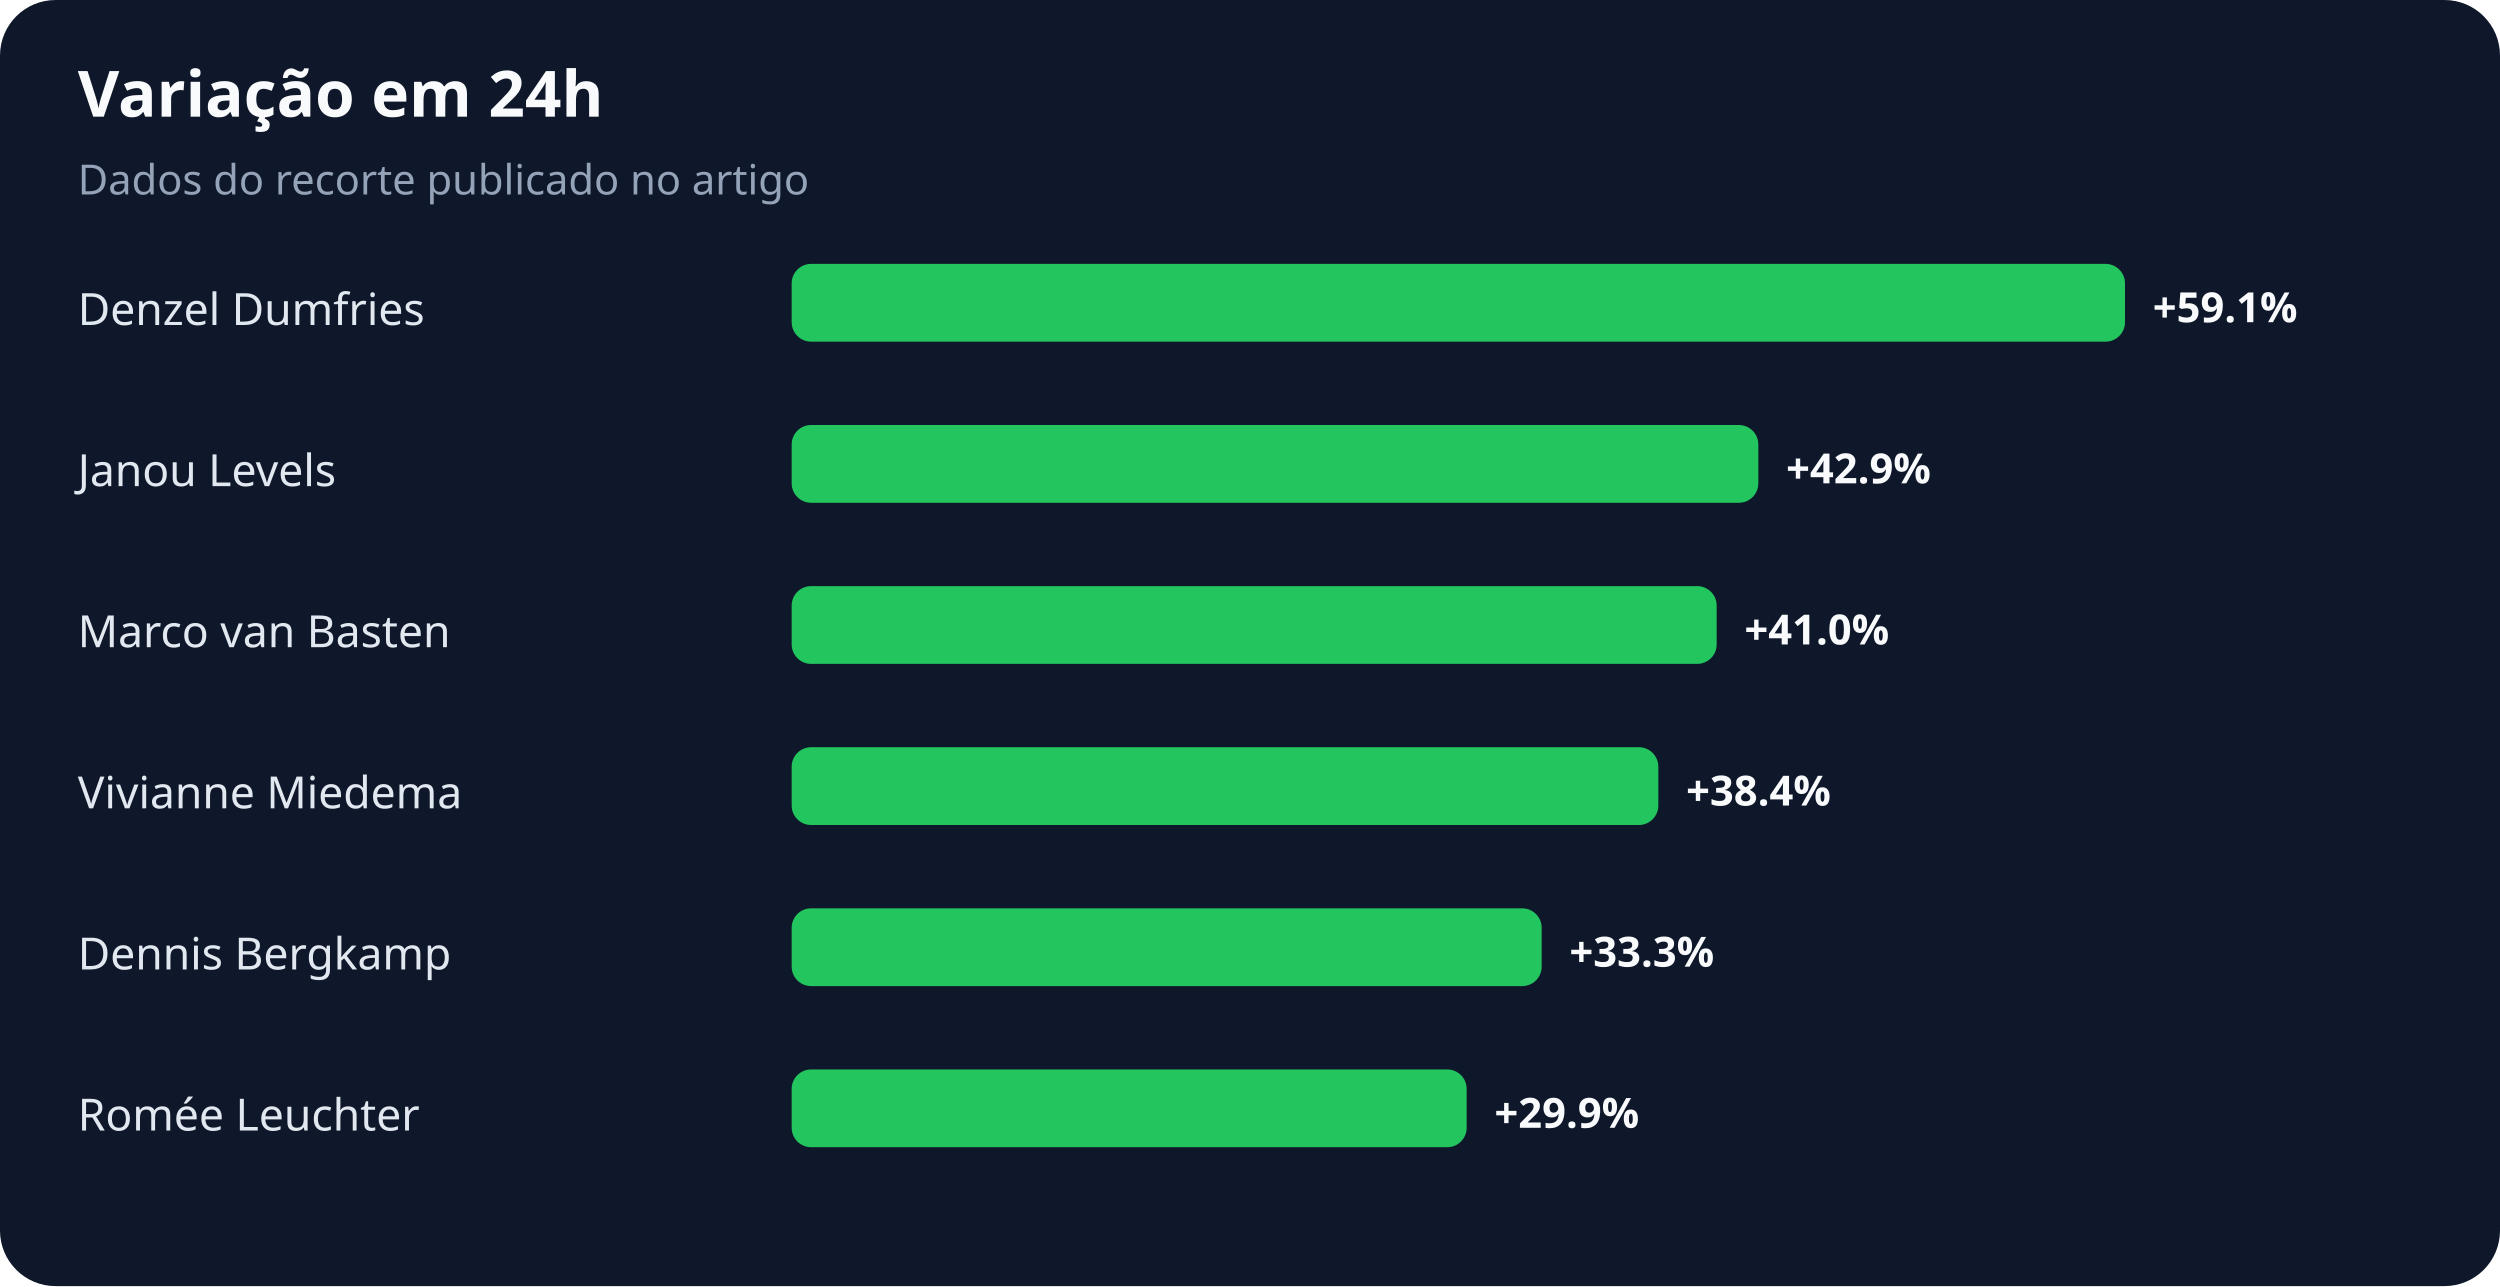
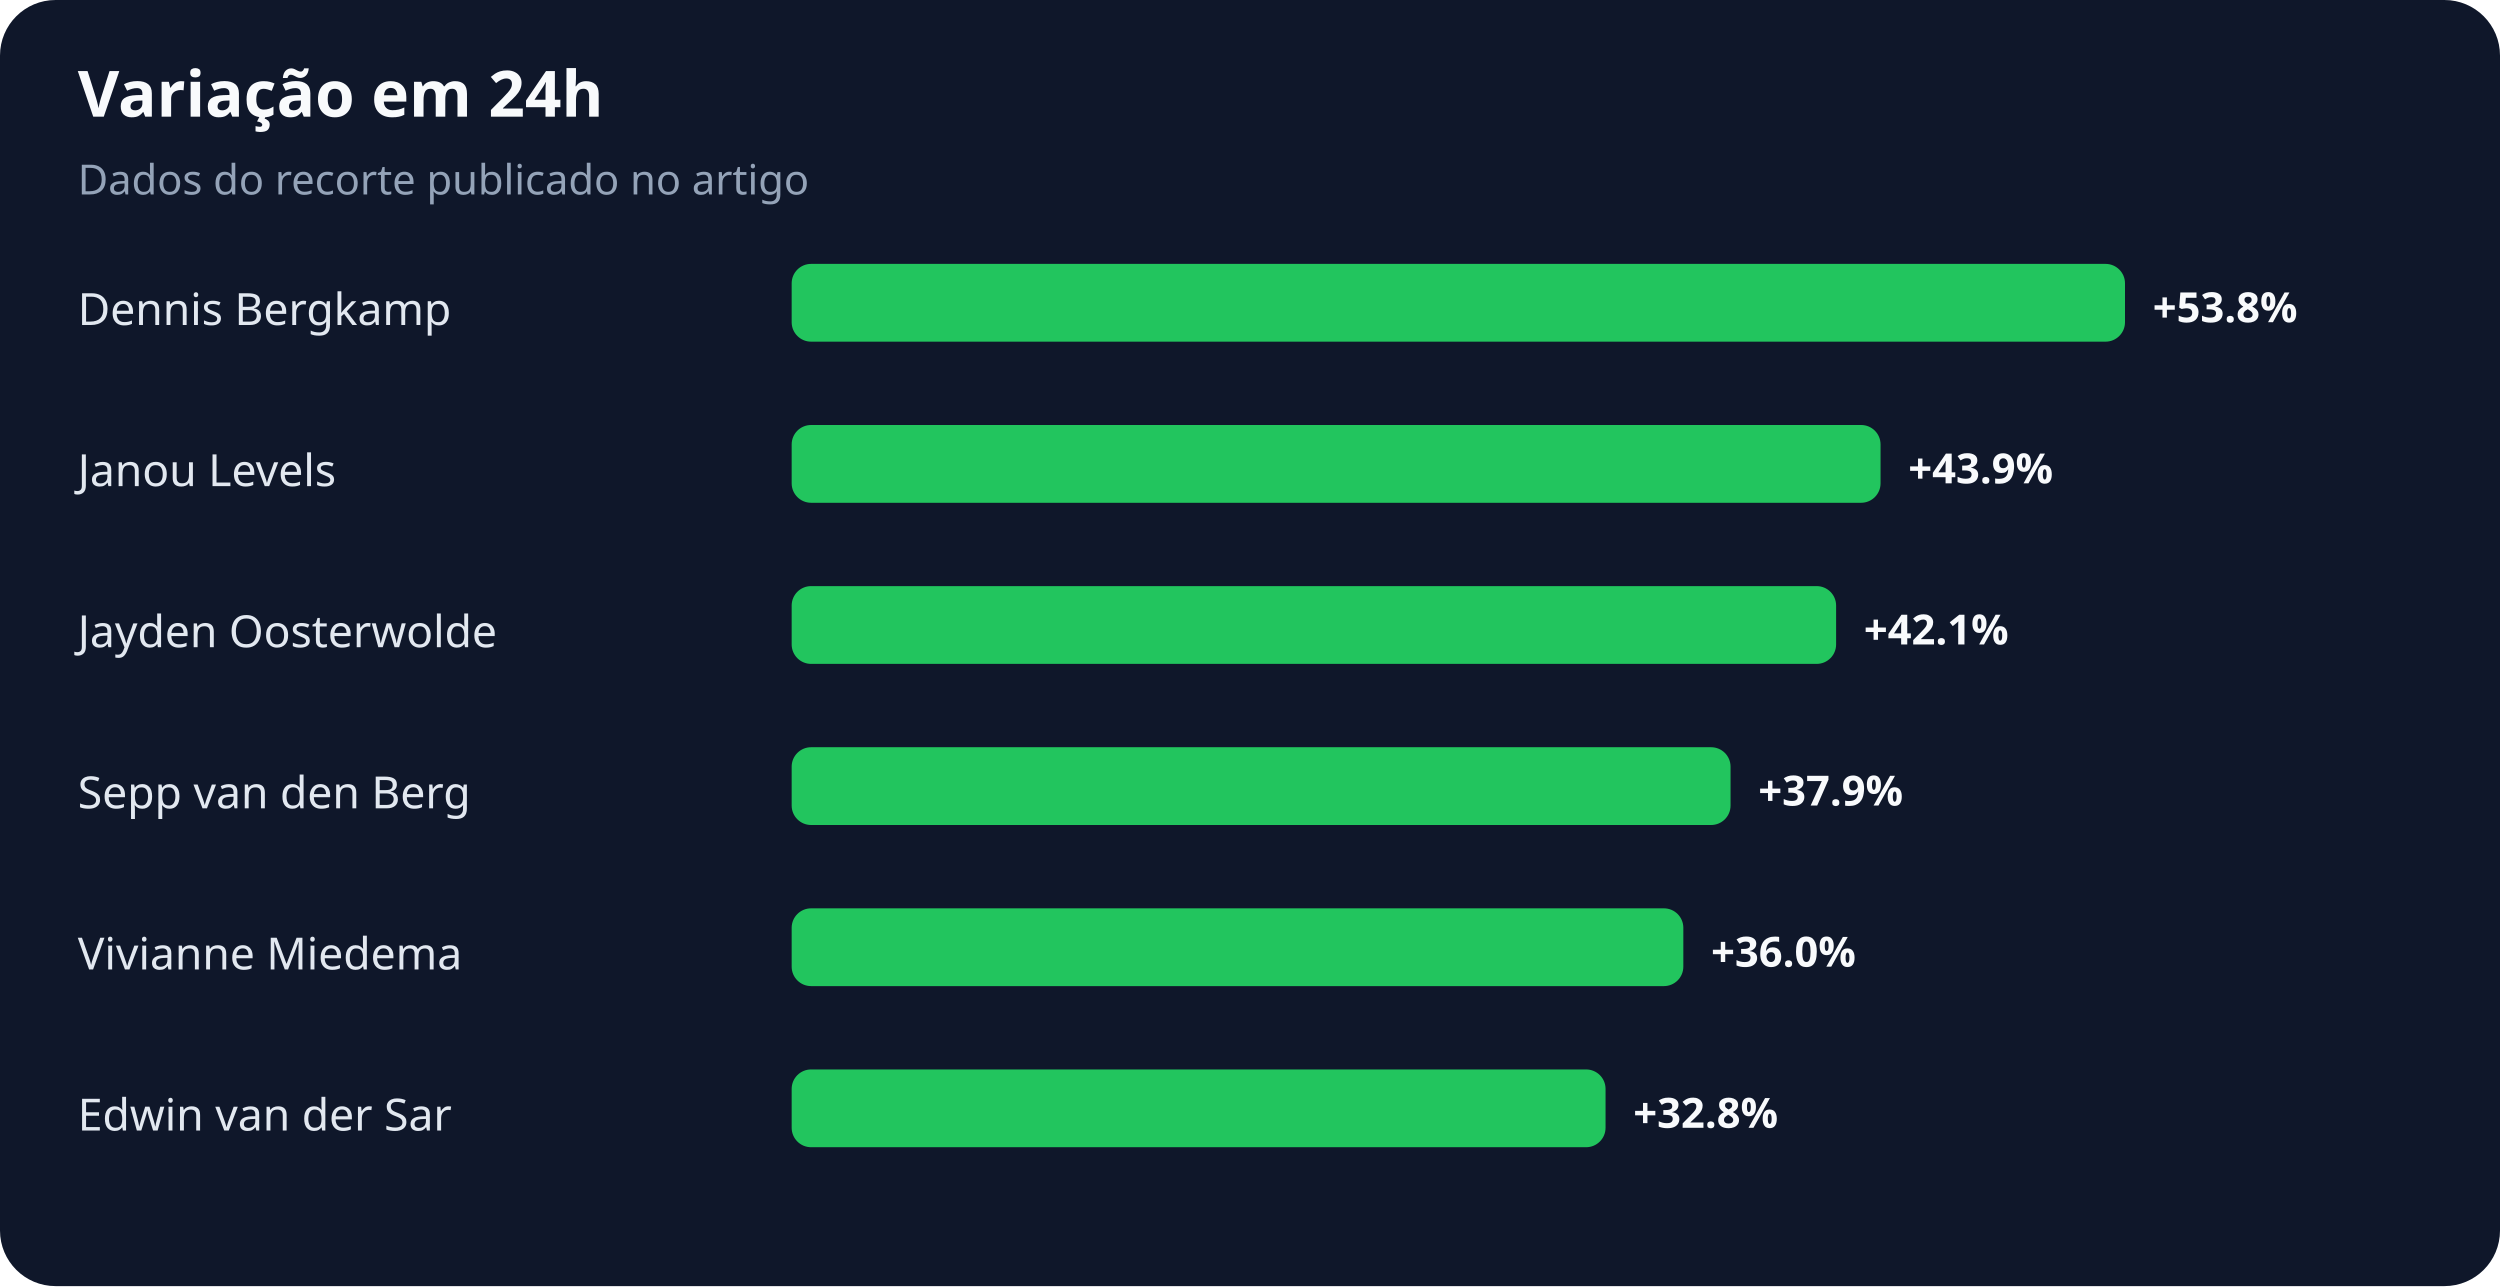
<svg xmlns="http://www.w3.org/2000/svg" width="900" height="463" viewBox="0 0 900 463" role="img" aria-labelledby="title desc">
  <rect width="100%" height="100%" rx="20" fill="#0f172a" />
  <text x="28" y="42" fill="#f8fafc" font-family="system-ui,sans-serif" font-size="23" font-weight="700">Variação em 24h</text>
  <text x="28" y="70" fill="#94a3b8" font-family="system-ui,sans-serif" font-size="15">Dados do recorte publicado no artigo</text>
-   <text x="28" y="117" fill="#e2e8f0" font-family="system-ui,sans-serif" font-size="16">Denzel Dumfries</text>
+   <text x="28" y="117" fill="#e2e8f0" font-family="system-ui,sans-serif" font-size="16">Dennis Bergkamp</text>
  <rect x="285" y="95" width="480" height="28" rx="7" fill="#22c55e" />
-   <text x="775" y="116" fill="#f8fafc" font-family="system-ui,sans-serif" font-size="15" font-weight="700">+59.1%</text>
+   <text x="775" y="116" fill="#f8fafc" font-family="system-ui,sans-serif" font-size="15" font-weight="700">+53.8%</text>
  <text x="28" y="175" fill="#e2e8f0" font-family="system-ui,sans-serif" font-size="16">Janou Levels</text>
-   <rect x="285" y="153" width="348" height="28" rx="7" fill="#22c55e" />
-   <text x="643" y="174" fill="#f8fafc" font-family="system-ui,sans-serif" font-size="15" font-weight="700">+42.9%</text>
-   <text x="28" y="233" fill="#e2e8f0" font-family="system-ui,sans-serif" font-size="16">Marco van Basten</text>
-   <rect x="285" y="211" width="333" height="28" rx="7" fill="#22c55e" />
-   <text x="628" y="232" fill="#f8fafc" font-family="system-ui,sans-serif" font-size="15" font-weight="700">+41.0%</text>
-   <text x="28" y="291" fill="#e2e8f0" font-family="system-ui,sans-serif" font-size="16">Vivianne Miedema</text>
-   <rect x="285" y="269" width="312" height="28" rx="7" fill="#22c55e" />
-   <text x="607" y="290" fill="#f8fafc" font-family="system-ui,sans-serif" font-size="15" font-weight="700">+38.4%</text>
-   <text x="28" y="349" fill="#e2e8f0" font-family="system-ui,sans-serif" font-size="16">Dennis Bergkamp</text>
-   <rect x="285" y="327" width="270" height="28" rx="7" fill="#22c55e" />
-   <text x="565" y="348" fill="#f8fafc" font-family="system-ui,sans-serif" font-size="15" font-weight="700">+33.3%</text>
-   <text x="28" y="407" fill="#e2e8f0" font-family="system-ui,sans-serif" font-size="16">Romée Leuchter</text>
-   <rect x="285" y="385" width="243" height="28" rx="7" fill="#22c55e" />
-   <text x="538" y="406" fill="#f8fafc" font-family="system-ui,sans-serif" font-size="15" font-weight="700">+29.9%</text>
+   <rect x="285" y="153" width="392" height="28" rx="7" fill="#22c55e" />
+   <text x="687" y="174" fill="#f8fafc" font-family="system-ui,sans-serif" font-size="15" font-weight="700">+43.9%</text>
+   <text x="28" y="233" fill="#e2e8f0" font-family="system-ui,sans-serif" font-size="16">Jayden Oosterwolde</text>
+   <rect x="285" y="211" width="376" height="28" rx="7" fill="#22c55e" />
+   <text x="671" y="232" fill="#f8fafc" font-family="system-ui,sans-serif" font-size="15" font-weight="700">+42.1%</text>
+   <text x="28" y="291" fill="#e2e8f0" font-family="system-ui,sans-serif" font-size="16">Sepp van den Berg</text>
+   <rect x="285" y="269" width="338" height="28" rx="7" fill="#22c55e" />
+   <text x="633" y="290" fill="#f8fafc" font-family="system-ui,sans-serif" font-size="15" font-weight="700">+37.9%</text>
+   <text x="28" y="349" fill="#e2e8f0" font-family="system-ui,sans-serif" font-size="16">Vivianne Miedema</text>
+   <rect x="285" y="327" width="321" height="28" rx="7" fill="#22c55e" />
+   <text x="616" y="348" fill="#f8fafc" font-family="system-ui,sans-serif" font-size="15" font-weight="700">+36.0%</text>
+   <text x="28" y="407" fill="#e2e8f0" font-family="system-ui,sans-serif" font-size="16">Edwin van der Sar</text>
+   <rect x="285" y="385" width="293" height="28" rx="7" fill="#22c55e" />
+   <text x="588" y="406" fill="#f8fafc" font-family="system-ui,sans-serif" font-size="15" font-weight="700">+32.8%</text>
</svg>
